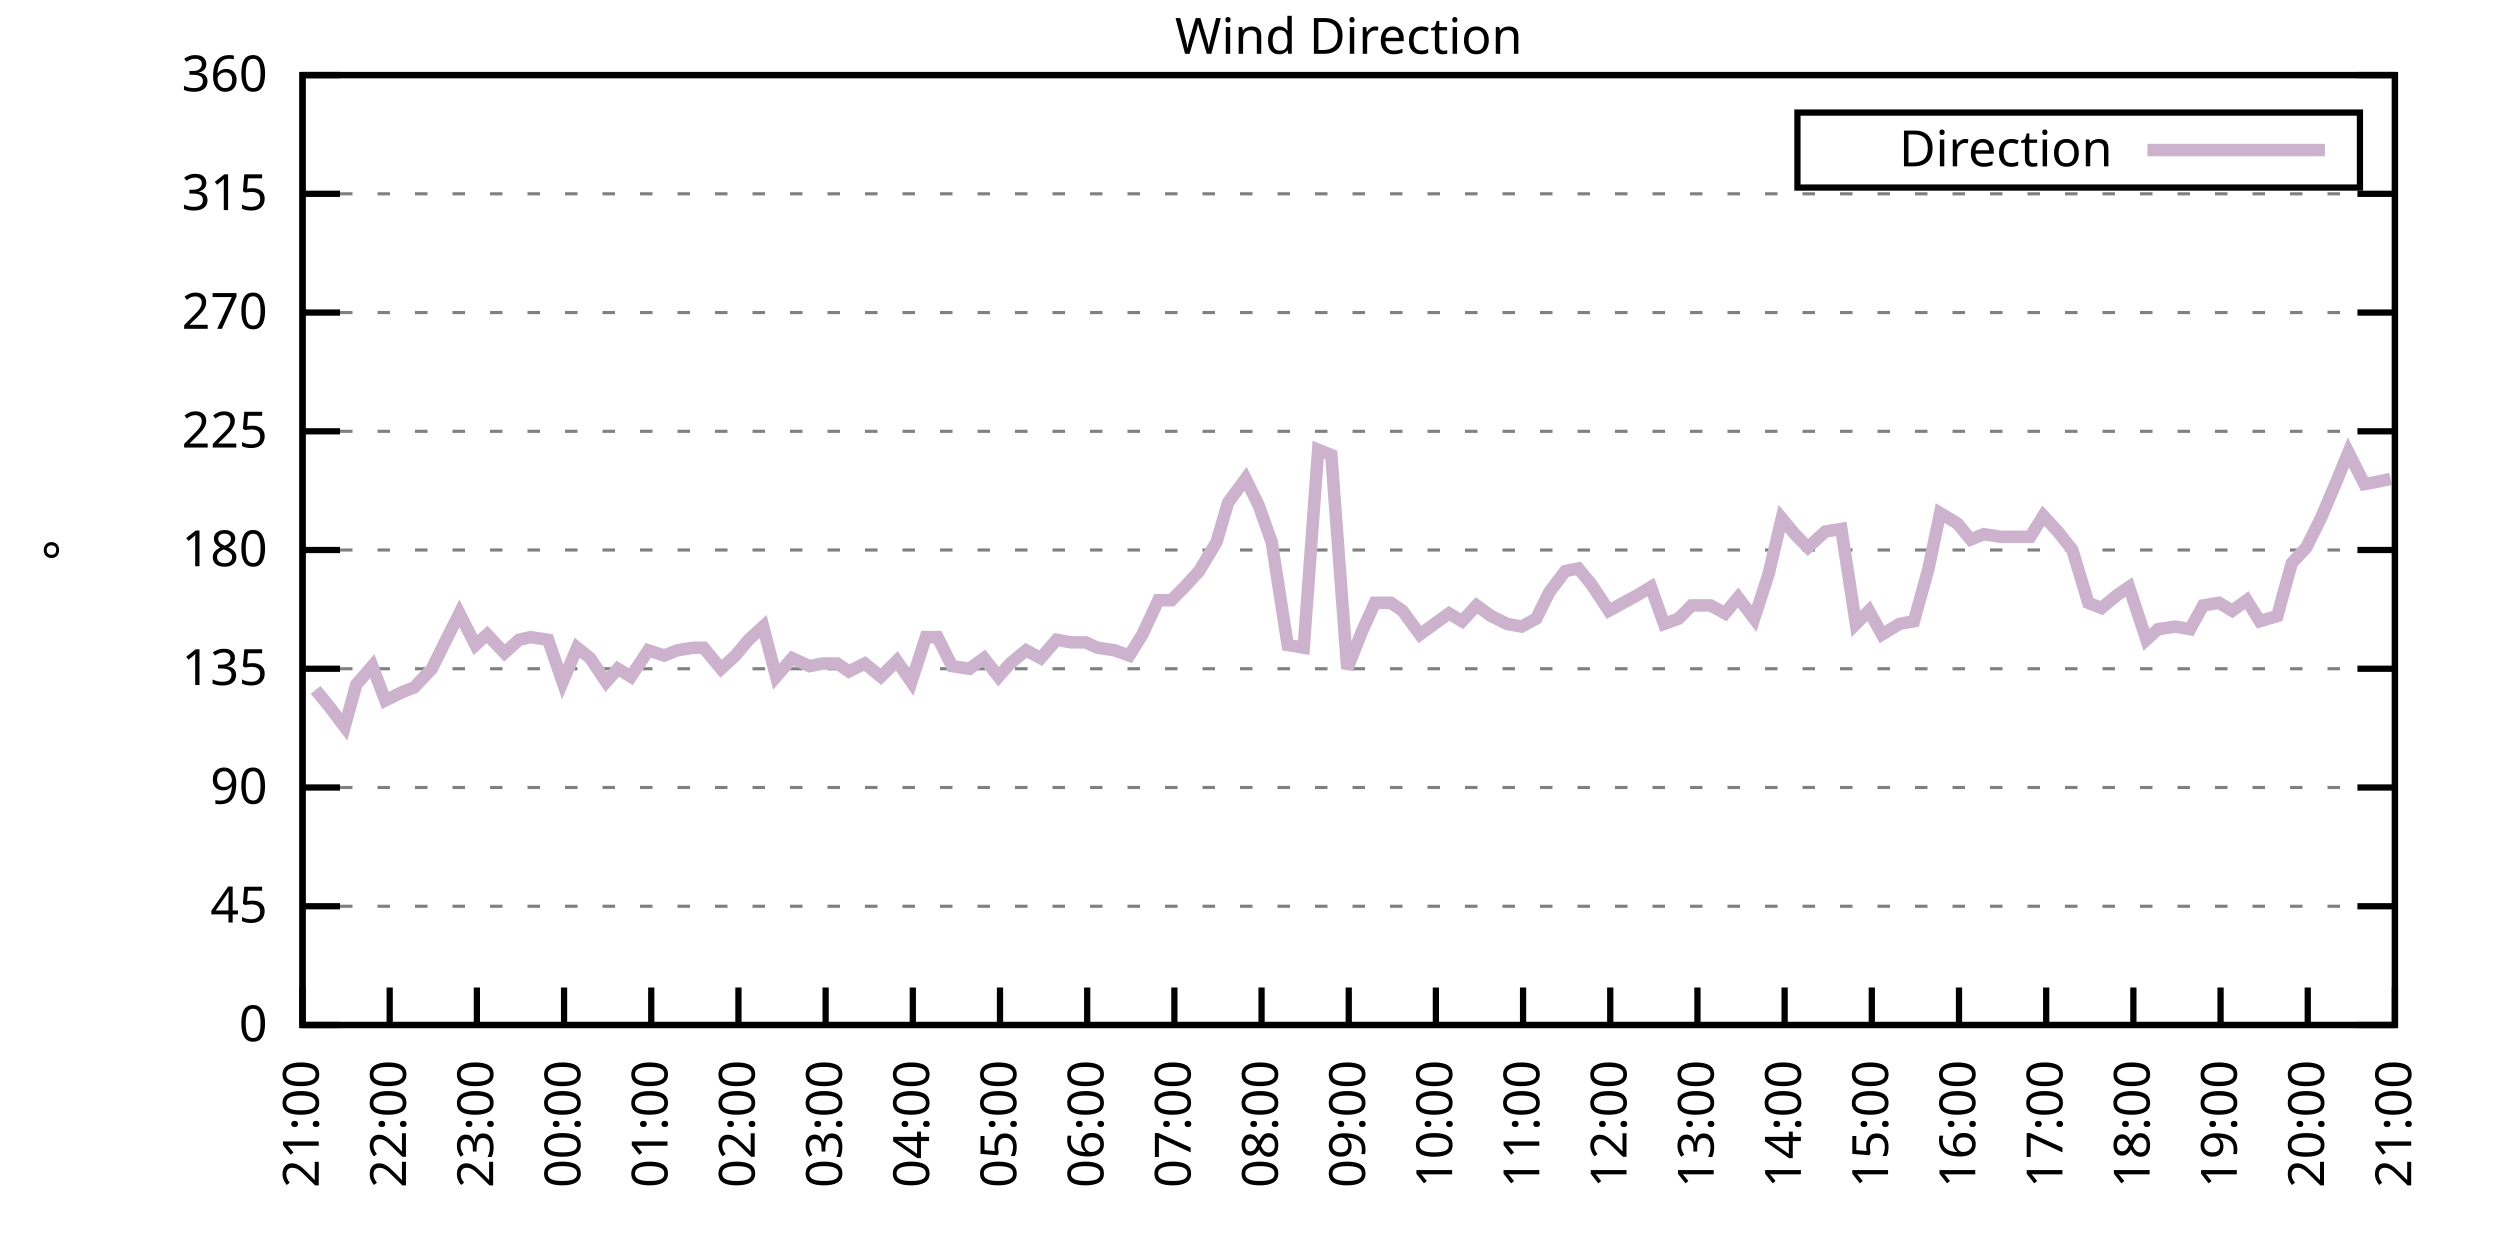
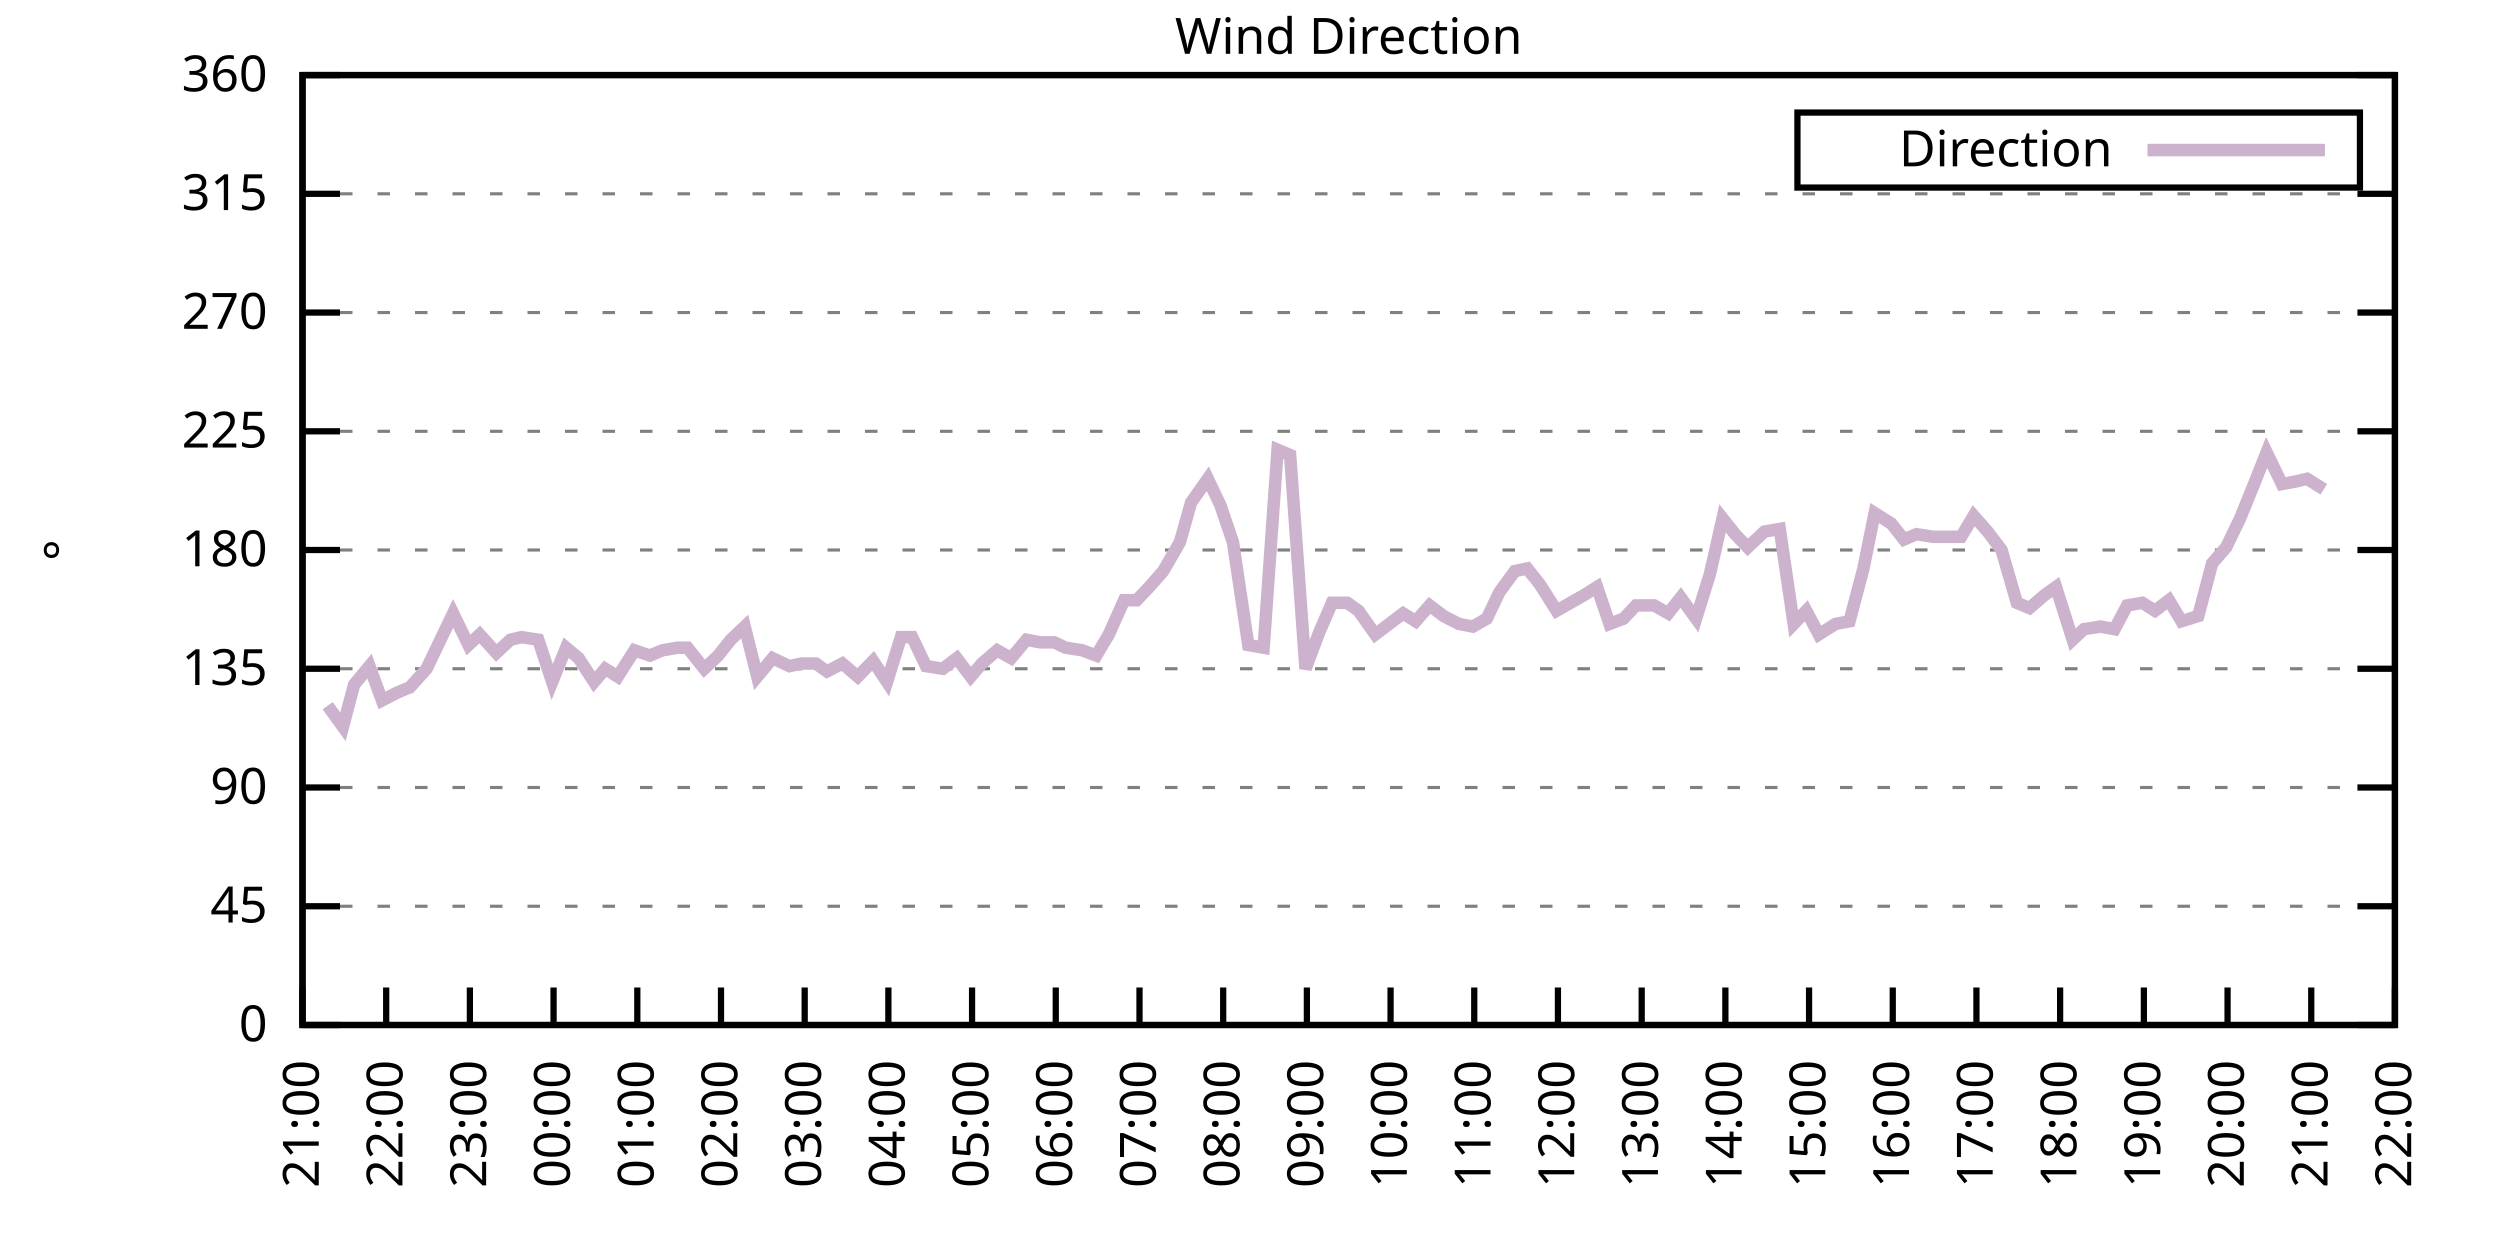
<svg xmlns="http://www.w3.org/2000/svg" xmlns:xlink="http://www.w3.org/1999/xlink" width="400" height="200" viewBox="0 0 400 200">
  <g id="gnuplot_canvas">
    <rect x="0" y="0" width="400" height="200" fill="none" />
    <defs>
      <circle id="gpDot" r="0.5" stroke-width="0.5" stroke="currentColor" />
      <path id="gpPt0" stroke-width="0.333" stroke="currentColor" d="M-1,0 h2 M0,-1 v2" />
      <path id="gpPt1" stroke-width="0.333" stroke="currentColor" d="M-1,-1 L1,1 M1,-1 L-1,1" />
      <path id="gpPt2" stroke-width="0.333" stroke="currentColor" d="M-1,0 L1,0 M0,-1 L0,1 M-1,-1 L1,1 M-1,1 L1,-1" />
      <rect id="gpPt3" stroke-width="0.333" stroke="currentColor" x="-1" y="-1" width="2" height="2" />
      <rect id="gpPt4" stroke-width="0.333" stroke="currentColor" fill="currentColor" x="-1" y="-1" width="2" height="2" />
      <circle id="gpPt5" stroke-width="0.333" stroke="currentColor" cx="0" cy="0" r="1" />
      <use xlink:href="#gpPt5" id="gpPt6" fill="currentColor" stroke="none" />
      <path id="gpPt7" stroke-width="0.333" stroke="currentColor" d="M0,-1.33 L-1.33,0.67 L1.33,0.67 z" />
      <use xlink:href="#gpPt7" id="gpPt8" fill="currentColor" stroke="none" />
      <use xlink:href="#gpPt7" id="gpPt9" stroke="currentColor" transform="rotate(180)" />
      <use xlink:href="#gpPt9" id="gpPt10" fill="currentColor" stroke="none" />
      <use xlink:href="#gpPt3" id="gpPt11" stroke="currentColor" transform="rotate(45)" />
      <use xlink:href="#gpPt11" id="gpPt12" fill="currentColor" stroke="none" />
      <path id="gpPt13" stroke-width="0.333" stroke="currentColor" d="M0,1.330 L1.265,0.411 L0.782,-1.067 L-0.782,-1.076 L-1.265,0.411 z" />
      <use xlink:href="#gpPt13" id="gpPt14" fill="currentColor" stroke="none" />
      <filter id="textbox" filterUnits="objectBoundingBox" x="0" y="0" height="1" width="1">
        <feFlood flood-color="white" flood-opacity="1" result="bgnd" />
        <feComposite in="SourceGraphic" in2="bgnd" operator="atop" />
      </filter>
      <filter id="greybox" filterUnits="objectBoundingBox" x="0" y="0" height="1" width="1">
        <feFlood flood-color="lightgrey" flood-opacity="1" result="grey" />
        <feComposite in="SourceGraphic" in2="grey" operator="atop" />
      </filter>
    </defs>
    <g fill="none" color="white" stroke="currentColor" stroke-width="1.00" stroke-linecap="butt" stroke-linejoin="miter">
</g>
    <g fill="none" color="black" stroke="currentColor" stroke-width="1.00" stroke-linecap="butt" stroke-linejoin="miter">
      <g stroke="none" shape-rendering="crispEdges">
        <polygon fill="rgb(255, 255, 255)" points="48.40,164.00 383.18,164.00 383.18,12.02 48.40,12.02 " />
      </g>
    </g>
    <g fill="none" color="black" stroke="currentColor" stroke-width="1.00" stroke-linecap="butt" stroke-linejoin="miter">
</g>
    <g fill="none" color="black" stroke="black" stroke-width="0.50" stroke-linecap="butt" stroke-linejoin="miter">
</g>
    <g fill="none" color="gray" stroke="currentColor" stroke-width="0.50" stroke-linecap="butt" stroke-linejoin="miter">
      <path stroke="gray" stroke-dasharray="2,4" class="gridline" d="M48.40,164.00 L383.19,164.00  " />
    </g>
    <g fill="none" color="gray" stroke="gray" stroke-width="1.00" stroke-linecap="butt" stroke-linejoin="miter">
</g>
    <g fill="none" color="black" stroke="currentColor" stroke-width="1.00" stroke-linecap="butt" stroke-linejoin="miter">
      <path stroke="black" d="M48.40,164.00 L54.40,164.00 M383.19,164.00 L377.19,164.00  " />
      <g transform="translate(42.80,166.60)" stroke="none" fill="black" font-family="Sans" font-size="8.00" text-anchor="end">
        <text>
          <tspan font-family="Sans"> 0</tspan>
        </text>
      </g>
    </g>
    <g fill="none" color="black" stroke="currentColor" stroke-width="1.00" stroke-linecap="butt" stroke-linejoin="miter">
</g>
    <g fill="none" color="black" stroke="black" stroke-width="0.50" stroke-linecap="butt" stroke-linejoin="miter">
</g>
    <g fill="none" color="gray" stroke="currentColor" stroke-width="0.50" stroke-linecap="butt" stroke-linejoin="miter">
      <path stroke="gray" stroke-dasharray="2,4" class="gridline" d="M48.40,145.00 L383.19,145.00  " />
    </g>
    <g fill="none" color="gray" stroke="gray" stroke-width="1.00" stroke-linecap="butt" stroke-linejoin="miter">
</g>
    <g fill="none" color="black" stroke="currentColor" stroke-width="1.00" stroke-linecap="butt" stroke-linejoin="miter">
      <path stroke="black" d="M48.40,145.00 L54.40,145.00 M383.19,145.00 L377.19,145.00  " />
      <g transform="translate(42.80,147.60)" stroke="none" fill="black" font-family="Sans" font-size="8.00" text-anchor="end">
        <text>
          <tspan font-family="Sans"> 45</tspan>
        </text>
      </g>
    </g>
    <g fill="none" color="black" stroke="currentColor" stroke-width="1.00" stroke-linecap="butt" stroke-linejoin="miter">
</g>
    <g fill="none" color="black" stroke="black" stroke-width="0.50" stroke-linecap="butt" stroke-linejoin="miter">
</g>
    <g fill="none" color="gray" stroke="currentColor" stroke-width="0.50" stroke-linecap="butt" stroke-linejoin="miter">
      <path stroke="gray" stroke-dasharray="2,4" class="gridline" d="M48.40,126.00 L383.19,126.00  " />
    </g>
    <g fill="none" color="gray" stroke="gray" stroke-width="1.00" stroke-linecap="butt" stroke-linejoin="miter">
</g>
    <g fill="none" color="black" stroke="currentColor" stroke-width="1.00" stroke-linecap="butt" stroke-linejoin="miter">
      <path stroke="black" d="M48.40,126.00 L54.40,126.00 M383.19,126.00 L377.19,126.00  " />
      <g transform="translate(42.80,128.60)" stroke="none" fill="black" font-family="Sans" font-size="8.00" text-anchor="end">
        <text>
          <tspan font-family="Sans"> 90</tspan>
        </text>
      </g>
    </g>
    <g fill="none" color="black" stroke="currentColor" stroke-width="1.00" stroke-linecap="butt" stroke-linejoin="miter">
</g>
    <g fill="none" color="black" stroke="black" stroke-width="0.50" stroke-linecap="butt" stroke-linejoin="miter">
</g>
    <g fill="none" color="gray" stroke="currentColor" stroke-width="0.50" stroke-linecap="butt" stroke-linejoin="miter">
      <path stroke="gray" stroke-dasharray="2,4" class="gridline" d="M48.40,107.00 L383.19,107.00  " />
    </g>
    <g fill="none" color="gray" stroke="gray" stroke-width="1.00" stroke-linecap="butt" stroke-linejoin="miter">
</g>
    <g fill="none" color="black" stroke="currentColor" stroke-width="1.00" stroke-linecap="butt" stroke-linejoin="miter">
      <path stroke="black" d="M48.40,107.00 L54.40,107.00 M383.19,107.00 L377.19,107.00  " />
      <g transform="translate(42.80,109.60)" stroke="none" fill="black" font-family="Sans" font-size="8.00" text-anchor="end">
        <text>
          <tspan font-family="Sans"> 135</tspan>
        </text>
      </g>
    </g>
    <g fill="none" color="black" stroke="currentColor" stroke-width="1.00" stroke-linecap="butt" stroke-linejoin="miter">
</g>
    <g fill="none" color="black" stroke="black" stroke-width="0.50" stroke-linecap="butt" stroke-linejoin="miter">
</g>
    <g fill="none" color="gray" stroke="currentColor" stroke-width="0.50" stroke-linecap="butt" stroke-linejoin="miter">
      <path stroke="gray" stroke-dasharray="2,4" class="gridline" d="M48.40,88.00 L383.19,88.00  " />
    </g>
    <g fill="none" color="gray" stroke="gray" stroke-width="1.00" stroke-linecap="butt" stroke-linejoin="miter">
</g>
    <g fill="none" color="black" stroke="currentColor" stroke-width="1.00" stroke-linecap="butt" stroke-linejoin="miter">
      <path stroke="black" d="M48.40,88.00 L54.40,88.00 M383.19,88.00 L377.19,88.00  " />
      <g transform="translate(42.80,90.60)" stroke="none" fill="black" font-family="Sans" font-size="8.00" text-anchor="end">
        <text>
          <tspan font-family="Sans"> 180</tspan>
        </text>
      </g>
    </g>
    <g fill="none" color="black" stroke="currentColor" stroke-width="1.00" stroke-linecap="butt" stroke-linejoin="miter">
</g>
    <g fill="none" color="black" stroke="black" stroke-width="0.50" stroke-linecap="butt" stroke-linejoin="miter">
</g>
    <g fill="none" color="gray" stroke="currentColor" stroke-width="0.50" stroke-linecap="butt" stroke-linejoin="miter">
      <path stroke="gray" stroke-dasharray="2,4" class="gridline" d="M48.40,69.01 L383.19,69.01  " />
    </g>
    <g fill="none" color="gray" stroke="gray" stroke-width="1.00" stroke-linecap="butt" stroke-linejoin="miter">
</g>
    <g fill="none" color="black" stroke="currentColor" stroke-width="1.00" stroke-linecap="butt" stroke-linejoin="miter">
      <path stroke="black" d="M48.40,69.01 L54.40,69.01 M383.19,69.01 L377.19,69.01  " />
      <g transform="translate(42.80,71.61)" stroke="none" fill="black" font-family="Sans" font-size="8.00" text-anchor="end">
        <text>
          <tspan font-family="Sans"> 225</tspan>
        </text>
      </g>
    </g>
    <g fill="none" color="black" stroke="currentColor" stroke-width="1.00" stroke-linecap="butt" stroke-linejoin="miter">
</g>
    <g fill="none" color="black" stroke="black" stroke-width="0.50" stroke-linecap="butt" stroke-linejoin="miter">
</g>
    <g fill="none" color="gray" stroke="currentColor" stroke-width="0.50" stroke-linecap="butt" stroke-linejoin="miter">
      <path stroke="gray" stroke-dasharray="2,4" class="gridline" d="M48.40,50.01 L383.19,50.01  " />
    </g>
    <g fill="none" color="gray" stroke="gray" stroke-width="1.00" stroke-linecap="butt" stroke-linejoin="miter">
</g>
    <g fill="none" color="black" stroke="currentColor" stroke-width="1.00" stroke-linecap="butt" stroke-linejoin="miter">
      <path stroke="black" d="M48.40,50.01 L54.40,50.01 M383.19,50.01 L377.19,50.01  " />
      <g transform="translate(42.80,52.61)" stroke="none" fill="black" font-family="Sans" font-size="8.00" text-anchor="end">
        <text>
          <tspan font-family="Sans"> 270</tspan>
        </text>
      </g>
    </g>
    <g fill="none" color="black" stroke="currentColor" stroke-width="1.00" stroke-linecap="butt" stroke-linejoin="miter">
</g>
    <g fill="none" color="black" stroke="black" stroke-width="0.50" stroke-linecap="butt" stroke-linejoin="miter">
</g>
    <g fill="none" color="gray" stroke="currentColor" stroke-width="0.50" stroke-linecap="butt" stroke-linejoin="miter">
      <path stroke="gray" stroke-dasharray="2,4" class="gridline" d="M48.40,31.01 L383.19,31.01  " />
    </g>
    <g fill="none" color="gray" stroke="gray" stroke-width="1.00" stroke-linecap="butt" stroke-linejoin="miter">
</g>
    <g fill="none" color="black" stroke="currentColor" stroke-width="1.00" stroke-linecap="butt" stroke-linejoin="miter">
      <path stroke="black" d="M48.40,31.01 L54.40,31.01 M383.19,31.01 L377.19,31.01  " />
      <g transform="translate(42.80,33.61)" stroke="none" fill="black" font-family="Sans" font-size="8.00" text-anchor="end">
        <text>
          <tspan font-family="Sans"> 315</tspan>
        </text>
      </g>
    </g>
    <g fill="none" color="black" stroke="currentColor" stroke-width="1.00" stroke-linecap="butt" stroke-linejoin="miter">
</g>
    <g fill="none" color="black" stroke="black" stroke-width="0.50" stroke-linecap="butt" stroke-linejoin="miter">
</g>
    <g fill="none" color="gray" stroke="currentColor" stroke-width="0.50" stroke-linecap="butt" stroke-linejoin="miter">
      <path stroke="gray" stroke-dasharray="2,4" class="gridline" d="M48.40,12.01 L383.19,12.01  " />
    </g>
    <g fill="none" color="gray" stroke="gray" stroke-width="1.00" stroke-linecap="butt" stroke-linejoin="miter">
</g>
    <g fill="none" color="black" stroke="currentColor" stroke-width="1.00" stroke-linecap="butt" stroke-linejoin="miter">
      <path stroke="black" d="M48.40,12.01 L54.40,12.01 M383.19,12.01 L377.19,12.01  " />
      <g transform="translate(42.80,14.61)" stroke="none" fill="black" font-family="Sans" font-size="8.00" text-anchor="end">
        <text>
          <tspan font-family="Sans"> 360</tspan>
        </text>
      </g>
    </g>
    <g fill="none" color="black" stroke="currentColor" stroke-width="1.00" stroke-linecap="butt" stroke-linejoin="miter">
      <path stroke="black" d="M48.40,164.00 L48.40,158.00  " />
      <g transform="translate(51.00,169.60) rotate(270.00)" stroke="none" fill="black" font-family="Sans" font-size="8.00" text-anchor="end">
        <text>
          <tspan font-family="Sans">21:00</tspan>
        </text>
      </g>
    </g>
    <g fill="none" color="black" stroke="currentColor" stroke-width="1.00" stroke-linecap="butt" stroke-linejoin="miter">
-       <path stroke="black" d="M62.35,164.00 L62.35,158.00  " />
-       <g transform="translate(64.95,169.60) rotate(270.00)" stroke="none" fill="black" font-family="Sans" font-size="8.00" text-anchor="end">
+       <path stroke="black" d="M61.79,164.00 L61.79,158.00  " />
+       <g transform="translate(64.39,169.60) rotate(270.00)" stroke="none" fill="black" font-family="Sans" font-size="8.00" text-anchor="end">
        <text>
          <tspan font-family="Sans">22:00</tspan>
        </text>
      </g>
    </g>
    <g fill="none" color="black" stroke="currentColor" stroke-width="1.00" stroke-linecap="butt" stroke-linejoin="miter">
-       <path stroke="black" d="M76.30,164.00 L76.30,158.00  " />
-       <g transform="translate(78.90,169.60) rotate(270.00)" stroke="none" fill="black" font-family="Sans" font-size="8.00" text-anchor="end">
+       <path stroke="black" d="M75.18,164.00 L75.18,158.00  " />
+       <g transform="translate(77.78,169.60) rotate(270.00)" stroke="none" fill="black" font-family="Sans" font-size="8.00" text-anchor="end">
        <text>
          <tspan font-family="Sans">23:00</tspan>
        </text>
      </g>
    </g>
    <g fill="none" color="black" stroke="currentColor" stroke-width="1.00" stroke-linecap="butt" stroke-linejoin="miter">
-       <path stroke="black" d="M90.25,164.00 L90.25,158.00  " />
-       <g transform="translate(92.85,169.60) rotate(270.00)" stroke="none" fill="black" font-family="Sans" font-size="8.00" text-anchor="end">
+       <path stroke="black" d="M88.57,164.00 L88.57,158.00  " />
+       <g transform="translate(91.17,169.60) rotate(270.00)" stroke="none" fill="black" font-family="Sans" font-size="8.00" text-anchor="end">
        <text>
          <tspan font-family="Sans">00:00</tspan>
        </text>
      </g>
    </g>
    <g fill="none" color="black" stroke="currentColor" stroke-width="1.00" stroke-linecap="butt" stroke-linejoin="miter">
-       <path stroke="black" d="M104.20,164.00 L104.20,158.00  " />
-       <g transform="translate(106.80,169.60) rotate(270.00)" stroke="none" fill="black" font-family="Sans" font-size="8.00" text-anchor="end">
+       <path stroke="black" d="M101.97,164.00 L101.97,158.00  " />
+       <g transform="translate(104.57,169.60) rotate(270.00)" stroke="none" fill="black" font-family="Sans" font-size="8.00" text-anchor="end">
        <text>
          <tspan font-family="Sans">01:00</tspan>
        </text>
      </g>
    </g>
    <g fill="none" color="black" stroke="currentColor" stroke-width="1.00" stroke-linecap="butt" stroke-linejoin="miter">
-       <path stroke="black" d="M118.15,164.00 L118.15,158.00  " />
-       <g transform="translate(120.75,169.60) rotate(270.00)" stroke="none" fill="black" font-family="Sans" font-size="8.00" text-anchor="end">
+       <path stroke="black" d="M115.36,164.00 L115.36,158.00  " />
+       <g transform="translate(117.96,169.60) rotate(270.00)" stroke="none" fill="black" font-family="Sans" font-size="8.00" text-anchor="end">
        <text>
          <tspan font-family="Sans">02:00</tspan>
        </text>
      </g>
    </g>
    <g fill="none" color="black" stroke="currentColor" stroke-width="1.00" stroke-linecap="butt" stroke-linejoin="miter">
-       <path stroke="black" d="M132.10,164.00 L132.10,158.00  " />
-       <g transform="translate(134.70,169.60) rotate(270.00)" stroke="none" fill="black" font-family="Sans" font-size="8.00" text-anchor="end">
+       <path stroke="black" d="M128.75,164.00 L128.75,158.00  " />
+       <g transform="translate(131.35,169.60) rotate(270.00)" stroke="none" fill="black" font-family="Sans" font-size="8.00" text-anchor="end">
        <text>
          <tspan font-family="Sans">03:00</tspan>
        </text>
      </g>
    </g>
    <g fill="none" color="black" stroke="currentColor" stroke-width="1.00" stroke-linecap="butt" stroke-linejoin="miter">
-       <path stroke="black" d="M146.05,164.00 L146.05,158.00  " />
-       <g transform="translate(148.65,169.60) rotate(270.00)" stroke="none" fill="black" font-family="Sans" font-size="8.00" text-anchor="end">
+       <path stroke="black" d="M142.14,164.00 L142.14,158.00  " />
+       <g transform="translate(144.74,169.60) rotate(270.00)" stroke="none" fill="black" font-family="Sans" font-size="8.00" text-anchor="end">
        <text>
          <tspan font-family="Sans">04:00</tspan>
        </text>
      </g>
    </g>
    <g fill="none" color="black" stroke="currentColor" stroke-width="1.00" stroke-linecap="butt" stroke-linejoin="miter">
-       <path stroke="black" d="M160.00,164.00 L160.00,158.00  " />
-       <g transform="translate(162.60,169.60) rotate(270.00)" stroke="none" fill="black" font-family="Sans" font-size="8.00" text-anchor="end">
+       <path stroke="black" d="M155.53,164.00 L155.53,158.00  " />
+       <g transform="translate(158.13,169.60) rotate(270.00)" stroke="none" fill="black" font-family="Sans" font-size="8.00" text-anchor="end">
        <text>
          <tspan font-family="Sans">05:00</tspan>
        </text>
      </g>
    </g>
    <g fill="none" color="black" stroke="currentColor" stroke-width="1.00" stroke-linecap="butt" stroke-linejoin="miter">
-       <path stroke="black" d="M173.95,164.00 L173.95,158.00  " />
-       <g transform="translate(176.55,169.60) rotate(270.00)" stroke="none" fill="black" font-family="Sans" font-size="8.00" text-anchor="end">
+       <path stroke="black" d="M168.92,164.00 L168.92,158.00  " />
+       <g transform="translate(171.52,169.60) rotate(270.00)" stroke="none" fill="black" font-family="Sans" font-size="8.00" text-anchor="end">
        <text>
          <tspan font-family="Sans">06:00</tspan>
        </text>
      </g>
    </g>
    <g fill="none" color="black" stroke="currentColor" stroke-width="1.00" stroke-linecap="butt" stroke-linejoin="miter">
-       <path stroke="black" d="M187.90,164.00 L187.90,158.00  " />
-       <g transform="translate(190.50,169.60) rotate(270.00)" stroke="none" fill="black" font-family="Sans" font-size="8.00" text-anchor="end">
+       <path stroke="black" d="M182.32,164.00 L182.32,158.00  " />
+       <g transform="translate(184.92,169.60) rotate(270.00)" stroke="none" fill="black" font-family="Sans" font-size="8.00" text-anchor="end">
        <text>
          <tspan font-family="Sans">07:00</tspan>
        </text>
      </g>
    </g>
    <g fill="none" color="black" stroke="currentColor" stroke-width="1.00" stroke-linecap="butt" stroke-linejoin="miter">
-       <path stroke="black" d="M201.85,164.00 L201.85,158.00  " />
-       <g transform="translate(204.45,169.60) rotate(270.00)" stroke="none" fill="black" font-family="Sans" font-size="8.00" text-anchor="end">
+       <path stroke="black" d="M195.71,164.00 L195.71,158.00  " />
+       <g transform="translate(198.31,169.60) rotate(270.00)" stroke="none" fill="black" font-family="Sans" font-size="8.00" text-anchor="end">
        <text>
          <tspan font-family="Sans">08:00</tspan>
        </text>
      </g>
    </g>
    <g fill="none" color="black" stroke="currentColor" stroke-width="1.00" stroke-linecap="butt" stroke-linejoin="miter">
-       <path stroke="black" d="M215.80,164.00 L215.80,158.00  " />
-       <g transform="translate(218.40,169.60) rotate(270.00)" stroke="none" fill="black" font-family="Sans" font-size="8.00" text-anchor="end">
+       <path stroke="black" d="M209.10,164.00 L209.10,158.00  " />
+       <g transform="translate(211.70,169.60) rotate(270.00)" stroke="none" fill="black" font-family="Sans" font-size="8.00" text-anchor="end">
        <text>
          <tspan font-family="Sans">09:00</tspan>
        </text>
      </g>
    </g>
    <g fill="none" color="black" stroke="currentColor" stroke-width="1.00" stroke-linecap="butt" stroke-linejoin="miter">
-       <path stroke="black" d="M229.74,164.00 L229.74,158.00  " />
-       <g transform="translate(232.34,169.60) rotate(270.00)" stroke="none" fill="black" font-family="Sans" font-size="8.00" text-anchor="end">
+       <path stroke="black" d="M222.49,164.00 L222.49,158.00  " />
+       <g transform="translate(225.09,169.60) rotate(270.00)" stroke="none" fill="black" font-family="Sans" font-size="8.00" text-anchor="end">
        <text>
          <tspan font-family="Sans">10:00</tspan>
        </text>
      </g>
    </g>
    <g fill="none" color="black" stroke="currentColor" stroke-width="1.00" stroke-linecap="butt" stroke-linejoin="miter">
-       <path stroke="black" d="M243.69,164.00 L243.69,158.00  " />
-       <g transform="translate(246.29,169.60) rotate(270.00)" stroke="none" fill="black" font-family="Sans" font-size="8.00" text-anchor="end">
+       <path stroke="black" d="M235.88,164.00 L235.88,158.00  " />
+       <g transform="translate(238.48,169.60) rotate(270.00)" stroke="none" fill="black" font-family="Sans" font-size="8.00" text-anchor="end">
        <text>
          <tspan font-family="Sans">11:00</tspan>
        </text>
      </g>
    </g>
    <g fill="none" color="black" stroke="currentColor" stroke-width="1.00" stroke-linecap="butt" stroke-linejoin="miter">
-       <path stroke="black" d="M257.64,164.00 L257.64,158.00  " />
-       <g transform="translate(260.24,169.60) rotate(270.00)" stroke="none" fill="black" font-family="Sans" font-size="8.00" text-anchor="end">
+       <path stroke="black" d="M249.27,164.00 L249.27,158.00  " />
+       <g transform="translate(251.87,169.60) rotate(270.00)" stroke="none" fill="black" font-family="Sans" font-size="8.00" text-anchor="end">
        <text>
          <tspan font-family="Sans">12:00</tspan>
        </text>
      </g>
    </g>
    <g fill="none" color="black" stroke="currentColor" stroke-width="1.00" stroke-linecap="butt" stroke-linejoin="miter">
-       <path stroke="black" d="M271.59,164.00 L271.59,158.00  " />
-       <g transform="translate(274.19,169.60) rotate(270.00)" stroke="none" fill="black" font-family="Sans" font-size="8.00" text-anchor="end">
+       <path stroke="black" d="M262.67,164.00 L262.67,158.00  " />
+       <g transform="translate(265.27,169.60) rotate(270.00)" stroke="none" fill="black" font-family="Sans" font-size="8.00" text-anchor="end">
        <text>
          <tspan font-family="Sans">13:00</tspan>
        </text>
      </g>
    </g>
    <g fill="none" color="black" stroke="currentColor" stroke-width="1.00" stroke-linecap="butt" stroke-linejoin="miter">
-       <path stroke="black" d="M285.54,164.00 L285.54,158.00  " />
-       <g transform="translate(288.14,169.60) rotate(270.00)" stroke="none" fill="black" font-family="Sans" font-size="8.00" text-anchor="end">
+       <path stroke="black" d="M276.06,164.00 L276.06,158.00  " />
+       <g transform="translate(278.66,169.60) rotate(270.00)" stroke="none" fill="black" font-family="Sans" font-size="8.00" text-anchor="end">
        <text>
          <tspan font-family="Sans">14:00</tspan>
        </text>
      </g>
    </g>
    <g fill="none" color="black" stroke="currentColor" stroke-width="1.00" stroke-linecap="butt" stroke-linejoin="miter">
-       <path stroke="black" d="M299.49,164.00 L299.49,158.00  " />
-       <g transform="translate(302.09,169.60) rotate(270.00)" stroke="none" fill="black" font-family="Sans" font-size="8.00" text-anchor="end">
+       <path stroke="black" d="M289.45,164.00 L289.45,158.00  " />
+       <g transform="translate(292.05,169.60) rotate(270.00)" stroke="none" fill="black" font-family="Sans" font-size="8.00" text-anchor="end">
        <text>
          <tspan font-family="Sans">15:00</tspan>
        </text>
      </g>
    </g>
    <g fill="none" color="black" stroke="currentColor" stroke-width="1.00" stroke-linecap="butt" stroke-linejoin="miter">
-       <path stroke="black" d="M313.44,164.00 L313.44,158.00  " />
-       <g transform="translate(316.04,169.60) rotate(270.00)" stroke="none" fill="black" font-family="Sans" font-size="8.00" text-anchor="end">
+       <path stroke="black" d="M302.84,164.00 L302.84,158.00  " />
+       <g transform="translate(305.44,169.60) rotate(270.00)" stroke="none" fill="black" font-family="Sans" font-size="8.00" text-anchor="end">
        <text>
          <tspan font-family="Sans">16:00</tspan>
        </text>
      </g>
    </g>
    <g fill="none" color="black" stroke="currentColor" stroke-width="1.00" stroke-linecap="butt" stroke-linejoin="miter">
-       <path stroke="black" d="M327.39,164.00 L327.39,158.00  " />
-       <g transform="translate(329.99,169.60) rotate(270.00)" stroke="none" fill="black" font-family="Sans" font-size="8.00" text-anchor="end">
+       <path stroke="black" d="M316.23,164.00 L316.23,158.00  " />
+       <g transform="translate(318.83,169.60) rotate(270.00)" stroke="none" fill="black" font-family="Sans" font-size="8.00" text-anchor="end">
        <text>
          <tspan font-family="Sans">17:00</tspan>
        </text>
      </g>
    </g>
    <g fill="none" color="black" stroke="currentColor" stroke-width="1.00" stroke-linecap="butt" stroke-linejoin="miter">
-       <path stroke="black" d="M341.34,164.00 L341.34,158.00  " />
-       <g transform="translate(343.94,169.60) rotate(270.00)" stroke="none" fill="black" font-family="Sans" font-size="8.00" text-anchor="end">
+       <path stroke="black" d="M329.62,164.00 L329.62,158.00  " />
+       <g transform="translate(332.22,169.60) rotate(270.00)" stroke="none" fill="black" font-family="Sans" font-size="8.00" text-anchor="end">
        <text>
          <tspan font-family="Sans">18:00</tspan>
        </text>
      </g>
    </g>
    <g fill="none" color="black" stroke="currentColor" stroke-width="1.00" stroke-linecap="butt" stroke-linejoin="miter">
-       <path stroke="black" d="M355.29,164.00 L355.29,158.00  " />
-       <g transform="translate(357.89,169.60) rotate(270.00)" stroke="none" fill="black" font-family="Sans" font-size="8.00" text-anchor="end">
+       <path stroke="black" d="M343.02,164.00 L343.02,158.00  " />
+       <g transform="translate(345.62,169.60) rotate(270.00)" stroke="none" fill="black" font-family="Sans" font-size="8.00" text-anchor="end">
        <text>
          <tspan font-family="Sans">19:00</tspan>
        </text>
      </g>
    </g>
    <g fill="none" color="black" stroke="currentColor" stroke-width="1.00" stroke-linecap="butt" stroke-linejoin="miter">
-       <path stroke="black" d="M369.24,164.00 L369.24,158.00  " />
-       <g transform="translate(371.84,169.60) rotate(270.00)" stroke="none" fill="black" font-family="Sans" font-size="8.00" text-anchor="end">
+       <path stroke="black" d="M356.41,164.00 L356.41,158.00  " />
+       <g transform="translate(359.01,169.60) rotate(270.00)" stroke="none" fill="black" font-family="Sans" font-size="8.00" text-anchor="end">
        <text>
          <tspan font-family="Sans">20:00</tspan>
+         </text>
+       </g>
+     </g>
+     <g fill="none" color="black" stroke="currentColor" stroke-width="1.00" stroke-linecap="butt" stroke-linejoin="miter">
+       <path stroke="black" d="M369.80,164.00 L369.80,158.00  " />
+       <g transform="translate(372.40,169.60) rotate(270.00)" stroke="none" fill="black" font-family="Sans" font-size="8.00" text-anchor="end">
+         <text>
+           <tspan font-family="Sans">21:00</tspan>
        </text>
      </g>
    </g>
    <g fill="none" color="black" stroke="currentColor" stroke-width="1.00" stroke-linecap="butt" stroke-linejoin="miter">
      <path stroke="black" d="M383.19,164.00 L383.19,158.00  " />
      <g transform="translate(385.79,169.60) rotate(270.00)" stroke="none" fill="black" font-family="Sans" font-size="8.00" text-anchor="end">
        <text>
-           <tspan font-family="Sans">21:00</tspan>
+           <tspan font-family="Sans">22:00</tspan>
        </text>
      </g>
    </g>
    <g fill="none" color="black" stroke="currentColor" stroke-width="1.00" stroke-linecap="butt" stroke-linejoin="miter">
</g>
    <g fill="none" color="black" stroke="currentColor" stroke-width="1.00" stroke-linecap="butt" stroke-linejoin="miter">
      <path stroke="black" d="M48.40,12.01 L48.40,164.00 L383.19,164.00 L383.19,12.01 L48.40,12.01 Z  " />
    </g>
    <g fill="none" color="black" stroke="currentColor" stroke-width="1.00" stroke-linecap="butt" stroke-linejoin="miter">
</g>
    <g fill="none" color="black" stroke="currentColor" stroke-width="1.00" stroke-linecap="butt" stroke-linejoin="miter">
      <path stroke="black" d="M287.59,30.01 L287.59,18.01 L377.59,18.01 L377.59,30.01 L287.59,30.01 Z  " />
    </g>
    <g id="Wind_direction_plot_1">
      <g fill="none" color="white" stroke="black" stroke-width="2.00" stroke-linecap="butt" stroke-linejoin="miter">
</g>
      <g fill="none" color="black" stroke="currentColor" stroke-width="2.00" stroke-linecap="butt" stroke-linejoin="miter">
        <g transform="translate(337.99,26.61)" stroke="none" fill="black" font-family="Sans" font-size="8.00" text-anchor="end">
          <text>
            <tspan font-family="Sans">Direction</tspan>
          </text>
        </g>
      </g>
      <g fill="none" color="black" stroke="currentColor" stroke-width="2.00" stroke-linecap="butt" stroke-linejoin="miter">
-         <path stroke="rgb(204, 178, 204)" d="M343.59,24.01 L371.99,24.01 M50.49,110.38 L52.58,112.91 L55.14,116.29 L57.00,109.54 L59.56,106.58 L61.65,112.07   L64.21,110.80 L66.30,109.96 L69.09,107.00 L71.18,102.78 L73.51,98.14 L76.07,103.20 L77.93,101.52 L80.72,104.47   L83.04,102.36 L84.90,101.94 L87.69,102.36 L90.02,109.11 L92.34,103.63 L94.43,105.31 L96.99,109.11 L98.85,107.00   L100.94,108.27 L103.73,104.05 L106.29,104.89 L108.38,104.05 L110.94,103.63 L112.57,103.63 L115.36,107.00 L117.68,104.89   L119.78,102.36 L122.10,100.25 L124.19,108.27 L126.75,105.31 L129.54,106.58 L131.63,106.16 L133.96,106.16 L135.82,107.43   L138.37,106.16 L140.93,108.27 L143.49,105.74 L145.81,109.11 L148.14,101.94 L150.00,101.94 L152.32,106.58 L155.11,107.00   L157.44,105.31 L159.76,108.27 L161.62,106.16 L164.18,104.05 L166.51,105.31 L169.06,102.36 L171.39,102.78 L173.71,102.78   L175.57,103.63 L178.36,104.05 L180.69,104.89 L182.78,101.52 L185.34,96.03 L187.43,96.03 L189.52,93.92 L191.85,91.38   L194.64,86.74 L196.50,80.41 L199.29,76.61 L201.38,80.83 L203.47,86.74 L206.03,103.20 L208.59,103.63 L210.91,71.96   L213.01,72.81 L215.56,107.00 L217.89,101.09 L219.98,96.45 L222.54,96.45 L224.40,97.72 L227.19,101.52 L229.51,99.83   L231.84,98.14 L233.93,99.40 L236.25,96.87 L238.58,98.56 L241.14,99.83 L243.46,100.25 L245.79,98.98 L247.88,94.76   L250.44,91.38 L252.53,90.96 L254.62,93.49 L257.41,97.72 L262.06,95.18 L264.15,93.92 L266.25,99.83 L268.57,98.98   L270.66,96.87 L273.69,96.87 L276.01,98.14 L278.10,95.60 L280.66,98.98 L282.99,91.80 L285.08,82.94 L287.17,85.47   L289.26,87.58 L292.05,85.05 L294.61,84.63 L296.94,99.83 L299.03,97.72 L301.12,101.52 L303.91,99.83 L306.23,99.40   L308.56,90.96 L310.42,82.09 L313.21,83.78 L315.30,86.32 L317.39,85.47 L320.18,85.89 L322.28,85.89 L324.83,85.89   L326.93,82.52 L329.25,85.05 L331.58,88.00 L334.13,96.45 L336.23,97.29 L338.78,95.18 L340.64,93.92 L343.43,102.36   L345.29,100.67 L348.08,100.25 L350.41,100.67 L352.50,96.87 L355.06,96.45 L357.15,97.72 L359.48,96.03 L361.57,99.40   L364.36,98.56 L366.68,90.12 L369.01,87.58 L371.33,82.94 L373.66,77.45 L375.75,72.38 L378.31,77.45 L380.63,77.03   L382.49,76.61  " />
+         <path stroke="rgb(204, 178, 204)" d="M343.59,24.01 L371.99,24.01 M52.42,112.91 L54.87,116.29 L56.66,109.54 L59.11,106.58 L61.12,112.07 L63.58,110.80   L65.59,109.96 L68.26,107.00 L70.27,102.78 L72.50,98.14 L74.96,103.20 L76.75,101.52 L79.42,104.47 L81.66,102.36   L83.44,101.94 L86.12,102.36 L88.35,109.11 L90.58,103.63 L92.59,105.31 L95.05,109.11 L96.83,107.00 L98.84,108.27   L101.52,104.05 L103.98,104.89 L105.98,104.05 L108.44,103.63 L110.00,103.63 L112.68,107.00 L114.91,104.89 L116.92,102.36   L119.15,100.25 L121.16,108.27 L123.62,105.31 L126.29,106.58 L128.30,106.16 L130.54,106.16 L132.32,107.43 L134.78,106.16   L137.23,108.27 L139.69,105.74 L141.92,109.11 L144.15,101.94 L145.94,101.94 L148.17,106.58 L150.85,107.00 L153.08,105.31   L155.31,108.27 L157.10,106.16 L159.55,104.05 L161.78,105.31 L164.24,102.36 L166.47,102.78 L168.70,102.78 L170.49,103.63   L173.17,104.05 L175.40,104.89 L177.41,101.52 L179.86,96.03 L181.87,96.03 L183.88,93.92 L186.11,91.38 L188.79,86.74   L190.57,80.41 L193.25,76.61 L195.26,80.83 L197.27,86.74 L199.73,103.20 L202.18,103.63 L204.41,71.96 L206.42,72.81   L208.88,107.00 L211.11,101.09 L213.12,96.45 L215.57,96.45 L217.36,97.72 L220.04,101.52 L222.27,99.83 L224.50,98.14   L226.51,99.40 L228.74,96.87 L230.97,98.56 L233.43,99.83 L235.66,100.25 L237.89,98.98 L239.90,94.76 L242.36,91.38   L244.36,90.96 L246.37,93.49 L249.05,97.72 L253.51,95.18 L255.52,93.92 L257.53,99.83 L259.76,98.98 L261.77,96.87   L264.67,96.87 L266.91,98.14 L268.92,95.60 L271.37,98.98 L273.60,91.80 L275.61,82.94 L277.62,85.47 L279.63,87.58   L282.31,85.05 L284.76,84.63 L286.99,99.83 L289.00,97.72 L291.01,101.52 L293.69,99.83 L295.92,99.40 L298.15,90.96   L299.94,82.09 L302.62,83.78 L304.63,86.32 L306.63,85.47 L309.31,85.89 L311.32,85.89 L313.78,85.89 L315.79,82.52   L318.02,85.05 L320.25,88.00 L322.70,96.45 L324.71,97.29 L327.17,95.18 L328.95,93.92 L331.63,102.36 L333.42,100.67   L336.10,100.25 L338.33,100.67 L340.34,96.87 L342.79,96.45 L344.80,97.72 L347.03,96.03 L349.04,99.40 L351.72,98.56   L353.95,90.12 L356.18,87.58 L358.42,82.94 L360.65,77.45 L362.66,72.38 L365.11,77.45 L367.34,77.03 L369.13,76.61   L371.81,78.29  " />
      </g>
    </g>
    <g fill="none" color="black" stroke="currentColor" stroke-width="2.00" stroke-linecap="butt" stroke-linejoin="miter">
</g>
    <g fill="none" color="black" stroke="black" stroke-width="1.00" stroke-linecap="butt" stroke-linejoin="miter">
</g>
    <g fill="none" color="black" stroke="currentColor" stroke-width="1.00" stroke-linecap="butt" stroke-linejoin="miter">
      <path stroke="black" d="M48.40,12.01 L48.40,164.00 L383.19,164.00 L383.19,12.01 L48.40,12.01 Z  " />
      <g transform="translate(12.80,88.01) rotate(270.00)" stroke="none" fill="black" font-family="Sans" font-size="8.00" text-anchor="middle">
        <text>
          <tspan font-family="Sans">°</tspan>
        </text>
      </g>
    </g>
    <g fill="none" color="black" stroke="currentColor" stroke-width="1.00" stroke-linecap="butt" stroke-linejoin="miter">
</g>
    <g fill="none" color="black" stroke="currentColor" stroke-width="1.00" stroke-linecap="butt" stroke-linejoin="miter">
      <g transform="translate(215.79,8.61)" stroke="none" fill="black" font-family="Sans" font-size="8.00" text-anchor="middle">
        <text>
          <tspan font-family="Sans">Wind Direction</tspan>
        </text>
      </g>
    </g>
    <g fill="none" color="black" stroke="currentColor" stroke-width="1.00" stroke-linecap="butt" stroke-linejoin="miter">
</g>
  </g>
</svg>
